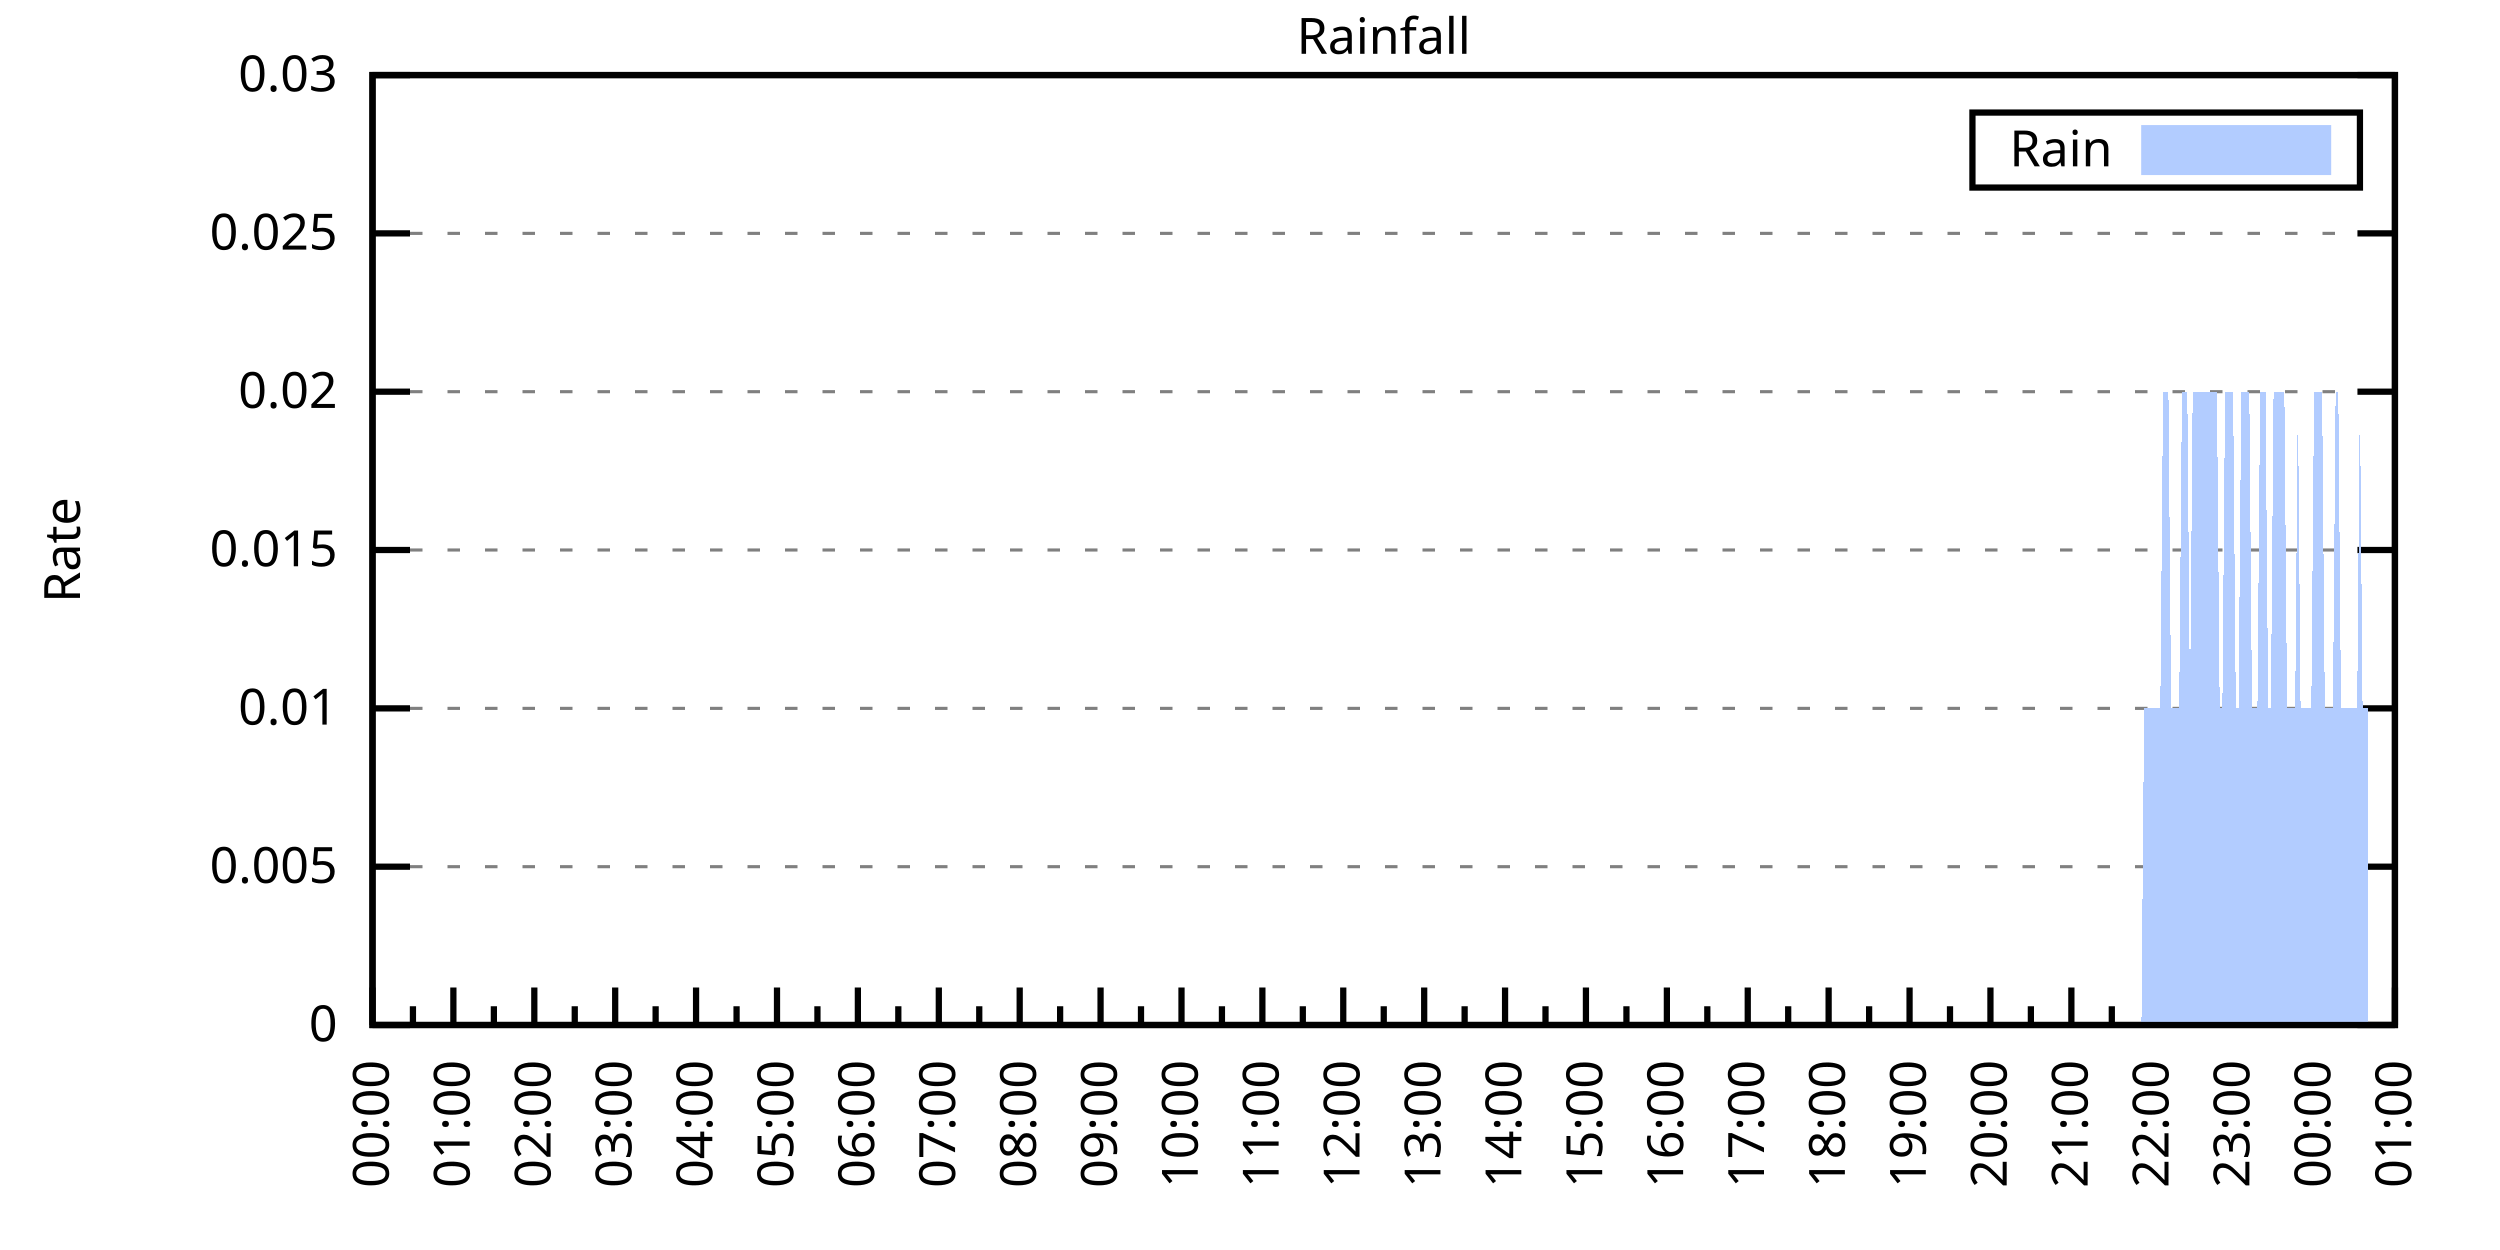
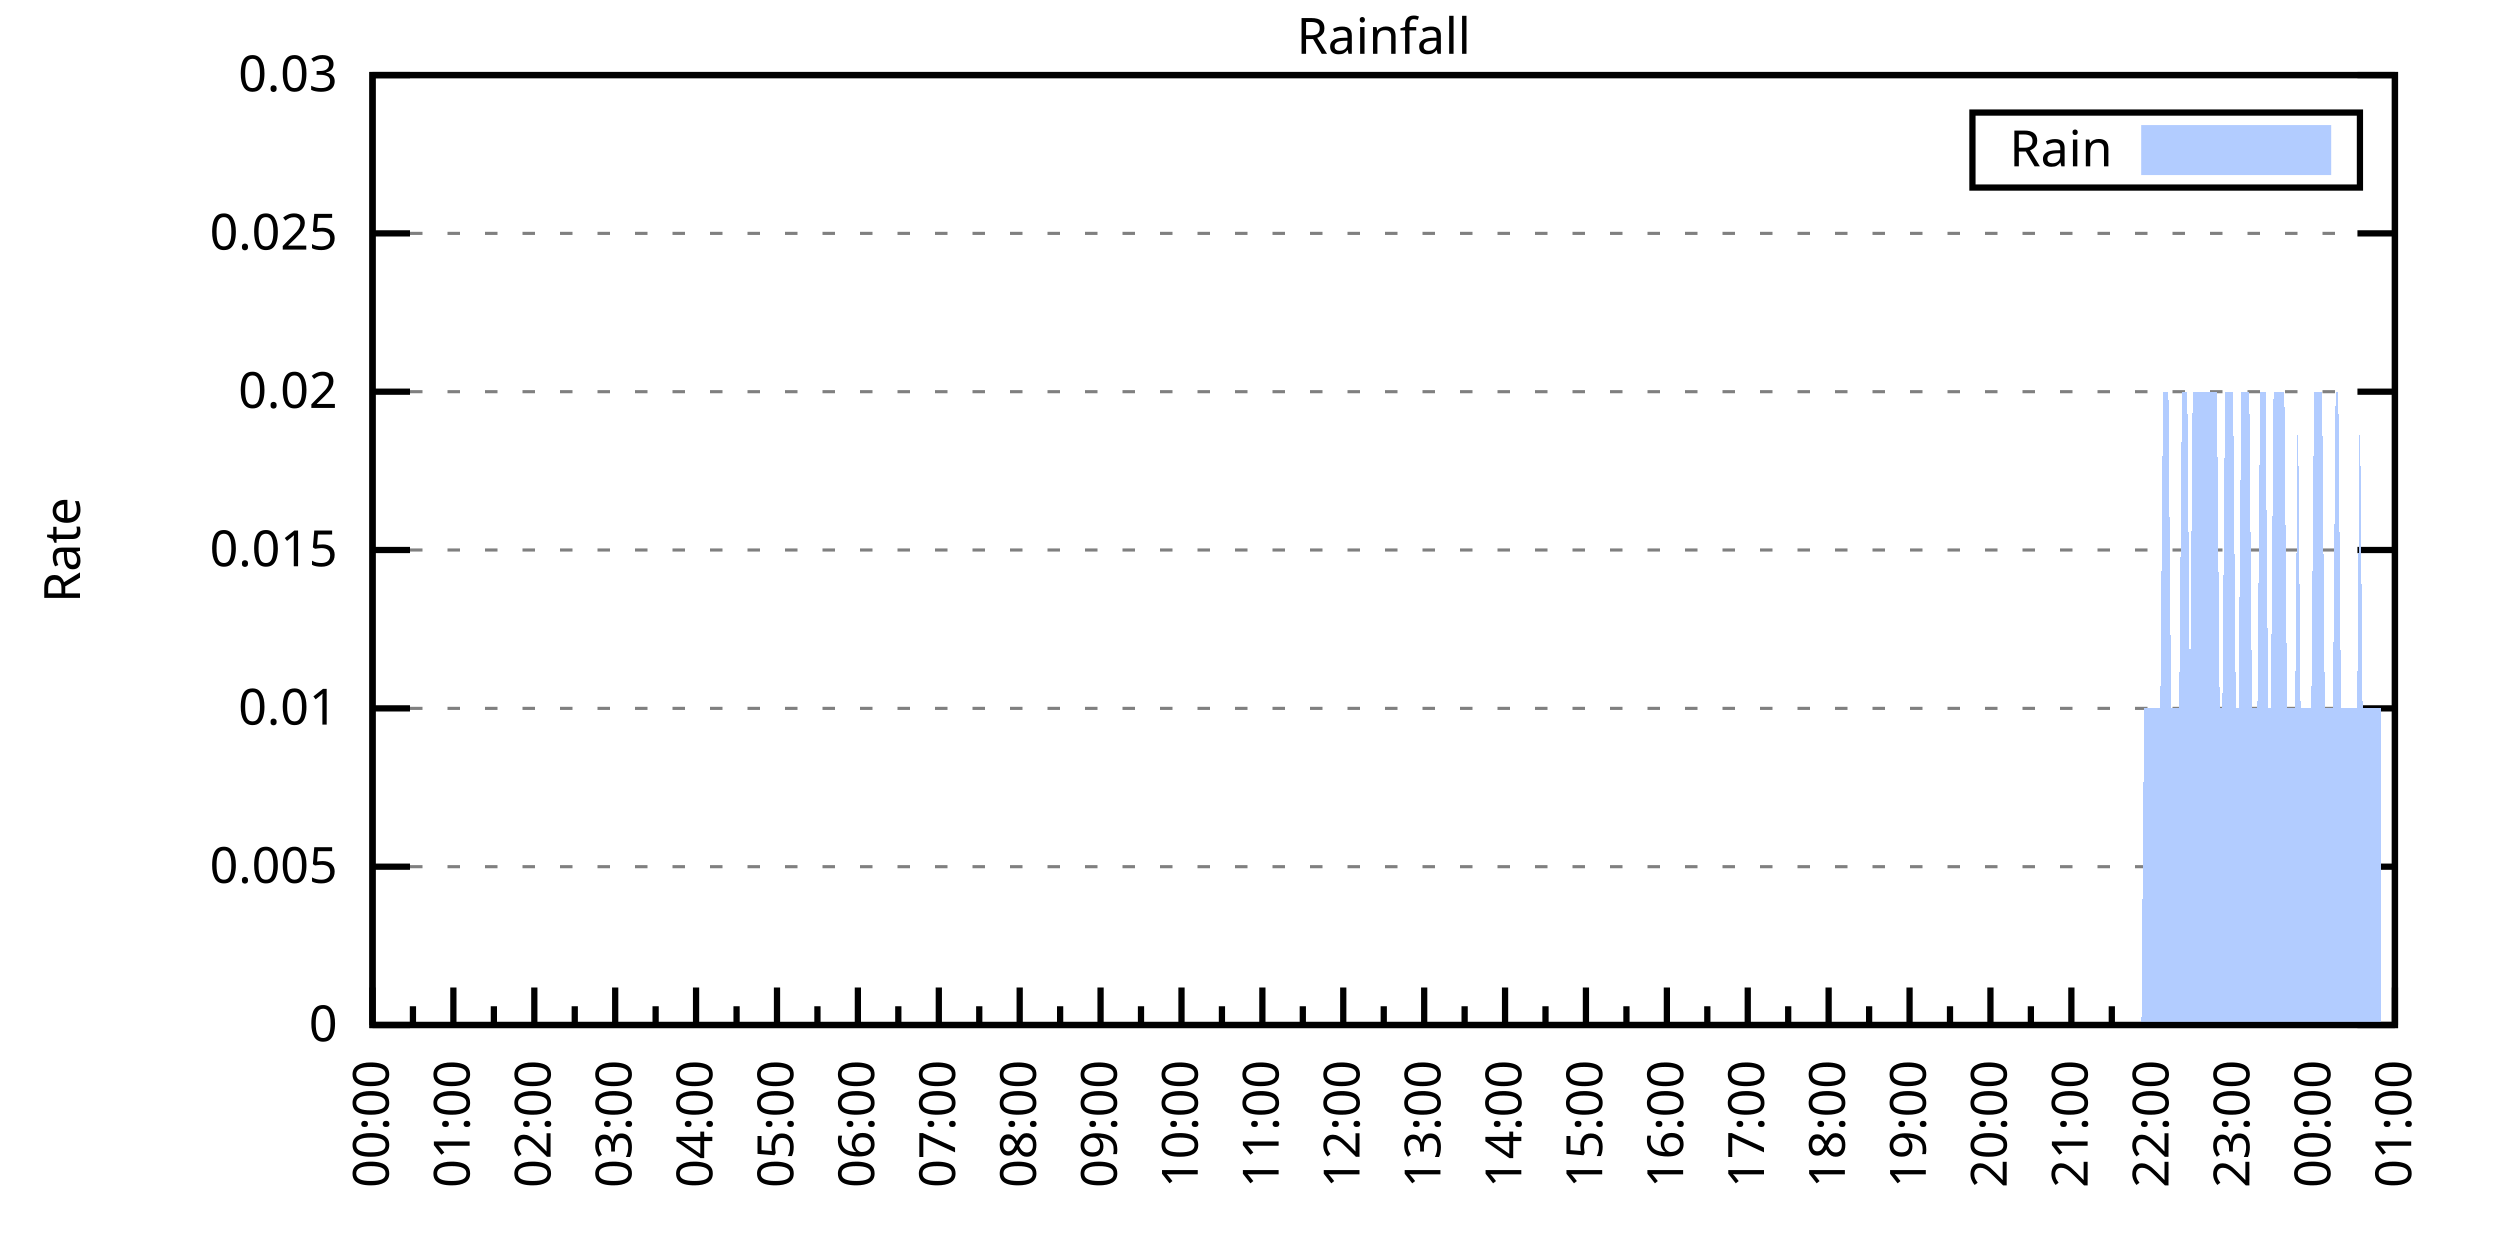
<svg xmlns="http://www.w3.org/2000/svg" xmlns:xlink="http://www.w3.org/1999/xlink" width="400" height="200" viewBox="0 0 400 200">
  <g id="gnuplot_canvas">
    <rect x="0" y="0" width="400" height="200" fill="none" />
    <defs>
      <circle id="gpDot" r="0.5" stroke-width="0.5" stroke="currentColor" />
      <path id="gpPt0" stroke-width="0.333" stroke="currentColor" d="M-1,0 h2 M0,-1 v2" />
      <path id="gpPt1" stroke-width="0.333" stroke="currentColor" d="M-1,-1 L1,1 M1,-1 L-1,1" />
      <path id="gpPt2" stroke-width="0.333" stroke="currentColor" d="M-1,0 L1,0 M0,-1 L0,1 M-1,-1 L1,1 M-1,1 L1,-1" />
      <rect id="gpPt3" stroke-width="0.333" stroke="currentColor" x="-1" y="-1" width="2" height="2" />
      <rect id="gpPt4" stroke-width="0.333" stroke="currentColor" fill="currentColor" x="-1" y="-1" width="2" height="2" />
      <circle id="gpPt5" stroke-width="0.333" stroke="currentColor" cx="0" cy="0" r="1" />
      <use xlink:href="#gpPt5" id="gpPt6" fill="currentColor" stroke="none" />
      <path id="gpPt7" stroke-width="0.333" stroke="currentColor" d="M0,-1.33 L-1.33,0.67 L1.33,0.67 z" />
      <use xlink:href="#gpPt7" id="gpPt8" fill="currentColor" stroke="none" />
      <use xlink:href="#gpPt7" id="gpPt9" stroke="currentColor" transform="rotate(180)" />
      <use xlink:href="#gpPt9" id="gpPt10" fill="currentColor" stroke="none" />
      <use xlink:href="#gpPt3" id="gpPt11" stroke="currentColor" transform="rotate(45)" />
      <use xlink:href="#gpPt11" id="gpPt12" fill="currentColor" stroke="none" />
      <path id="gpPt13" stroke-width="0.333" stroke="currentColor" d="M0,1.330 L1.265,0.411 L0.782,-1.067 L-0.782,-1.076 L-1.265,0.411 z" />
      <use xlink:href="#gpPt13" id="gpPt14" fill="currentColor" stroke="none" />
      <filter id="textbox" filterUnits="objectBoundingBox" x="0" y="0" height="1" width="1">
        <feFlood flood-color="white" flood-opacity="1" result="bgnd" />
        <feComposite in="SourceGraphic" in2="bgnd" operator="atop" />
      </filter>
      <filter id="greybox" filterUnits="objectBoundingBox" x="0" y="0" height="1" width="1">
        <feFlood flood-color="lightgrey" flood-opacity="1" result="grey" />
        <feComposite in="SourceGraphic" in2="grey" operator="atop" />
      </filter>
    </defs>
    <g fill="none" color="white" stroke="currentColor" stroke-width="1.00" stroke-linecap="butt" stroke-linejoin="miter">
</g>
    <g fill="none" color="black" stroke="currentColor" stroke-width="1.00" stroke-linecap="butt" stroke-linejoin="miter">
      <g stroke="none" shape-rendering="crispEdges">
        <polygon fill="rgb(255, 255, 255)" points="59.60,164.00 383.18,164.00 383.18,12.02 59.60,12.02 " />
      </g>
    </g>
    <g fill="none" color="black" stroke="currentColor" stroke-width="1.00" stroke-linecap="butt" stroke-linejoin="miter">
</g>
    <g fill="none" color="black" stroke="black" stroke-width="0.50" stroke-linecap="butt" stroke-linejoin="miter">
</g>
    <g fill="none" color="gray" stroke="currentColor" stroke-width="0.50" stroke-linecap="butt" stroke-linejoin="miter">
      <path stroke="gray" stroke-dasharray="2,4" class="gridline" d="M59.60,164.00 L383.19,164.00  " />
    </g>
    <g fill="none" color="gray" stroke="gray" stroke-width="1.00" stroke-linecap="butt" stroke-linejoin="miter">
</g>
    <g fill="none" color="black" stroke="currentColor" stroke-width="1.00" stroke-linecap="butt" stroke-linejoin="miter">
      <path stroke="black" d="M59.60,164.00 L65.60,164.00 M383.19,164.00 L377.19,164.00  " />
      <g transform="translate(54.00,166.60)" stroke="none" fill="black" font-family="Sans" font-size="8.00" text-anchor="end">
        <text>
          <tspan font-family="Sans"> 0</tspan>
        </text>
      </g>
    </g>
    <g fill="none" color="black" stroke="currentColor" stroke-width="1.00" stroke-linecap="butt" stroke-linejoin="miter">
</g>
    <g fill="none" color="black" stroke="black" stroke-width="0.50" stroke-linecap="butt" stroke-linejoin="miter">
</g>
    <g fill="none" color="gray" stroke="currentColor" stroke-width="0.50" stroke-linecap="butt" stroke-linejoin="miter">
      <path stroke="gray" stroke-dasharray="2,4" class="gridline" d="M59.60,138.67 L383.19,138.67  " />
    </g>
    <g fill="none" color="gray" stroke="gray" stroke-width="1.00" stroke-linecap="butt" stroke-linejoin="miter">
</g>
    <g fill="none" color="black" stroke="currentColor" stroke-width="1.00" stroke-linecap="butt" stroke-linejoin="miter">
      <path stroke="black" d="M59.60,138.67 L65.60,138.67 M383.19,138.67 L377.19,138.67  " />
      <g transform="translate(54.00,141.27)" stroke="none" fill="black" font-family="Sans" font-size="8.00" text-anchor="end">
        <text>
          <tspan font-family="Sans"> 0.005</tspan>
        </text>
      </g>
    </g>
    <g fill="none" color="black" stroke="currentColor" stroke-width="1.00" stroke-linecap="butt" stroke-linejoin="miter">
</g>
    <g fill="none" color="black" stroke="black" stroke-width="0.50" stroke-linecap="butt" stroke-linejoin="miter">
</g>
    <g fill="none" color="gray" stroke="currentColor" stroke-width="0.50" stroke-linecap="butt" stroke-linejoin="miter">
      <path stroke="gray" stroke-dasharray="2,4" class="gridline" d="M59.60,113.34 L383.19,113.34  " />
    </g>
    <g fill="none" color="gray" stroke="gray" stroke-width="1.00" stroke-linecap="butt" stroke-linejoin="miter">
</g>
    <g fill="none" color="black" stroke="currentColor" stroke-width="1.00" stroke-linecap="butt" stroke-linejoin="miter">
      <path stroke="black" d="M59.60,113.34 L65.60,113.34 M383.19,113.34 L377.19,113.34  " />
      <g transform="translate(54.00,115.94)" stroke="none" fill="black" font-family="Sans" font-size="8.00" text-anchor="end">
        <text>
          <tspan font-family="Sans"> 0.01</tspan>
        </text>
      </g>
    </g>
    <g fill="none" color="black" stroke="currentColor" stroke-width="1.00" stroke-linecap="butt" stroke-linejoin="miter">
</g>
    <g fill="none" color="black" stroke="black" stroke-width="0.50" stroke-linecap="butt" stroke-linejoin="miter">
</g>
    <g fill="none" color="gray" stroke="currentColor" stroke-width="0.50" stroke-linecap="butt" stroke-linejoin="miter">
      <path stroke="gray" stroke-dasharray="2,4" class="gridline" d="M59.60,88.00 L383.19,88.00  " />
    </g>
    <g fill="none" color="gray" stroke="gray" stroke-width="1.00" stroke-linecap="butt" stroke-linejoin="miter">
</g>
    <g fill="none" color="black" stroke="currentColor" stroke-width="1.00" stroke-linecap="butt" stroke-linejoin="miter">
      <path stroke="black" d="M59.60,88.00 L65.60,88.00 M383.19,88.00 L377.19,88.00  " />
      <g transform="translate(54.00,90.60)" stroke="none" fill="black" font-family="Sans" font-size="8.00" text-anchor="end">
        <text>
          <tspan font-family="Sans"> 0.015</tspan>
        </text>
      </g>
    </g>
    <g fill="none" color="black" stroke="currentColor" stroke-width="1.00" stroke-linecap="butt" stroke-linejoin="miter">
</g>
    <g fill="none" color="black" stroke="black" stroke-width="0.50" stroke-linecap="butt" stroke-linejoin="miter">
</g>
    <g fill="none" color="gray" stroke="currentColor" stroke-width="0.50" stroke-linecap="butt" stroke-linejoin="miter">
      <path stroke="gray" stroke-dasharray="2,4" class="gridline" d="M59.60,62.67 L383.19,62.67  " />
    </g>
    <g fill="none" color="gray" stroke="gray" stroke-width="1.00" stroke-linecap="butt" stroke-linejoin="miter">
</g>
    <g fill="none" color="black" stroke="currentColor" stroke-width="1.00" stroke-linecap="butt" stroke-linejoin="miter">
      <path stroke="black" d="M59.60,62.67 L65.60,62.67 M383.19,62.67 L377.19,62.67  " />
      <g transform="translate(54.00,65.27)" stroke="none" fill="black" font-family="Sans" font-size="8.00" text-anchor="end">
        <text>
          <tspan font-family="Sans"> 0.02</tspan>
        </text>
      </g>
    </g>
    <g fill="none" color="black" stroke="currentColor" stroke-width="1.00" stroke-linecap="butt" stroke-linejoin="miter">
</g>
    <g fill="none" color="black" stroke="black" stroke-width="0.50" stroke-linecap="butt" stroke-linejoin="miter">
</g>
    <g fill="none" color="gray" stroke="currentColor" stroke-width="0.50" stroke-linecap="butt" stroke-linejoin="miter">
      <path stroke="gray" stroke-dasharray="2,4" class="gridline" d="M59.60,37.34 L383.19,37.34  " />
    </g>
    <g fill="none" color="gray" stroke="gray" stroke-width="1.00" stroke-linecap="butt" stroke-linejoin="miter">
</g>
    <g fill="none" color="black" stroke="currentColor" stroke-width="1.00" stroke-linecap="butt" stroke-linejoin="miter">
      <path stroke="black" d="M59.60,37.34 L65.60,37.34 M383.19,37.34 L377.19,37.34  " />
      <g transform="translate(54.00,39.94)" stroke="none" fill="black" font-family="Sans" font-size="8.00" text-anchor="end">
        <text>
          <tspan font-family="Sans"> 0.025</tspan>
        </text>
      </g>
    </g>
    <g fill="none" color="black" stroke="currentColor" stroke-width="1.00" stroke-linecap="butt" stroke-linejoin="miter">
</g>
    <g fill="none" color="black" stroke="black" stroke-width="0.50" stroke-linecap="butt" stroke-linejoin="miter">
</g>
    <g fill="none" color="gray" stroke="currentColor" stroke-width="0.50" stroke-linecap="butt" stroke-linejoin="miter">
      <path stroke="gray" stroke-dasharray="2,4" class="gridline" d="M59.60,12.01 L383.19,12.01  " />
    </g>
    <g fill="none" color="gray" stroke="gray" stroke-width="1.00" stroke-linecap="butt" stroke-linejoin="miter">
</g>
    <g fill="none" color="black" stroke="currentColor" stroke-width="1.00" stroke-linecap="butt" stroke-linejoin="miter">
      <path stroke="black" d="M59.60,12.01 L65.60,12.01 M383.19,12.01 L377.19,12.01  " />
      <g transform="translate(54.00,14.61)" stroke="none" fill="black" font-family="Sans" font-size="8.00" text-anchor="end">
        <text>
          <tspan font-family="Sans"> 0.03</tspan>
        </text>
      </g>
    </g>
    <g fill="none" color="black" stroke="currentColor" stroke-width="1.00" stroke-linecap="butt" stroke-linejoin="miter">
      <path stroke="black" d="M59.60,164.00 L59.60,158.00  " />
      <g transform="translate(62.20,169.60) rotate(270)" stroke="none" fill="black" font-family="Sans" font-size="8.00" text-anchor="end">
        <text>
          <tspan font-family="Sans">00:00</tspan>
        </text>
      </g>
    </g>
    <g fill="none" color="black" stroke="currentColor" stroke-width="1.00" stroke-linecap="butt" stroke-linejoin="miter">
      <path stroke="black" d="M66.07,164.00 L66.07,161.00 M72.54,164.00 L72.54,158.00  " />
      <g transform="translate(75.14,169.60) rotate(270)" stroke="none" fill="black" font-family="Sans" font-size="8.00" text-anchor="end">
        <text>
          <tspan font-family="Sans">01:00</tspan>
        </text>
      </g>
    </g>
    <g fill="none" color="black" stroke="currentColor" stroke-width="1.00" stroke-linecap="butt" stroke-linejoin="miter">
      <path stroke="black" d="M79.02,164.00 L79.02,161.00 M85.49,164.00 L85.49,158.00  " />
      <g transform="translate(88.09,169.60) rotate(270)" stroke="none" fill="black" font-family="Sans" font-size="8.00" text-anchor="end">
        <text>
          <tspan font-family="Sans">02:00</tspan>
        </text>
      </g>
    </g>
    <g fill="none" color="black" stroke="currentColor" stroke-width="1.00" stroke-linecap="butt" stroke-linejoin="miter">
      <path stroke="black" d="M91.96,164.00 L91.96,161.00 M98.43,164.00 L98.43,158.00  " />
      <g transform="translate(101.03,169.60) rotate(270)" stroke="none" fill="black" font-family="Sans" font-size="8.00" text-anchor="end">
        <text>
          <tspan font-family="Sans">03:00</tspan>
        </text>
      </g>
    </g>
    <g fill="none" color="black" stroke="currentColor" stroke-width="1.00" stroke-linecap="butt" stroke-linejoin="miter">
      <path stroke="black" d="M104.90,164.00 L104.90,161.00 M111.37,164.00 L111.37,158.00  " />
      <g transform="translate(113.97,169.60) rotate(270)" stroke="none" fill="black" font-family="Sans" font-size="8.00" text-anchor="end">
        <text>
          <tspan font-family="Sans">04:00</tspan>
        </text>
      </g>
    </g>
    <g fill="none" color="black" stroke="currentColor" stroke-width="1.00" stroke-linecap="butt" stroke-linejoin="miter">
      <path stroke="black" d="M117.85,164.00 L117.85,161.00 M124.32,164.00 L124.32,158.00  " />
      <g transform="translate(126.92,169.60) rotate(270)" stroke="none" fill="black" font-family="Sans" font-size="8.00" text-anchor="end">
        <text>
          <tspan font-family="Sans">05:00</tspan>
        </text>
      </g>
    </g>
    <g fill="none" color="black" stroke="currentColor" stroke-width="1.00" stroke-linecap="butt" stroke-linejoin="miter">
      <path stroke="black" d="M130.79,164.00 L130.79,161.00 M137.26,164.00 L137.26,158.00  " />
      <g transform="translate(139.86,169.60) rotate(270)" stroke="none" fill="black" font-family="Sans" font-size="8.00" text-anchor="end">
        <text>
          <tspan font-family="Sans">06:00</tspan>
        </text>
      </g>
    </g>
    <g fill="none" color="black" stroke="currentColor" stroke-width="1.00" stroke-linecap="butt" stroke-linejoin="miter">
      <path stroke="black" d="M143.73,164.00 L143.73,161.00 M150.21,164.00 L150.21,158.00  " />
      <g transform="translate(152.81,169.60) rotate(270)" stroke="none" fill="black" font-family="Sans" font-size="8.00" text-anchor="end">
        <text>
          <tspan font-family="Sans">07:00</tspan>
        </text>
      </g>
    </g>
    <g fill="none" color="black" stroke="currentColor" stroke-width="1.00" stroke-linecap="butt" stroke-linejoin="miter">
      <path stroke="black" d="M156.68,164.00 L156.68,161.00 M163.15,164.00 L163.15,158.00  " />
      <g transform="translate(165.75,169.60) rotate(270)" stroke="none" fill="black" font-family="Sans" font-size="8.00" text-anchor="end">
        <text>
          <tspan font-family="Sans">08:00</tspan>
        </text>
      </g>
    </g>
    <g fill="none" color="black" stroke="currentColor" stroke-width="1.00" stroke-linecap="butt" stroke-linejoin="miter">
      <path stroke="black" d="M169.62,164.00 L169.62,161.00 M176.09,164.00 L176.09,158.00  " />
      <g transform="translate(178.69,169.60) rotate(270)" stroke="none" fill="black" font-family="Sans" font-size="8.00" text-anchor="end">
        <text>
          <tspan font-family="Sans">09:00</tspan>
        </text>
      </g>
    </g>
    <g fill="none" color="black" stroke="currentColor" stroke-width="1.00" stroke-linecap="butt" stroke-linejoin="miter">
      <path stroke="black" d="M182.56,164.00 L182.56,161.00 M189.04,164.00 L189.04,158.00  " />
      <g transform="translate(191.64,169.60) rotate(270)" stroke="none" fill="black" font-family="Sans" font-size="8.00" text-anchor="end">
        <text>
          <tspan font-family="Sans">10:00</tspan>
        </text>
      </g>
    </g>
    <g fill="none" color="black" stroke="currentColor" stroke-width="1.00" stroke-linecap="butt" stroke-linejoin="miter">
      <path stroke="black" d="M195.51,164.00 L195.51,161.00 M201.98,164.00 L201.98,158.00  " />
      <g transform="translate(204.58,169.60) rotate(270)" stroke="none" fill="black" font-family="Sans" font-size="8.00" text-anchor="end">
        <text>
          <tspan font-family="Sans">11:00</tspan>
        </text>
      </g>
    </g>
    <g fill="none" color="black" stroke="currentColor" stroke-width="1.00" stroke-linecap="butt" stroke-linejoin="miter">
      <path stroke="black" d="M208.45,164.00 L208.45,161.00 M214.92,164.00 L214.92,158.00  " />
      <g transform="translate(217.52,169.60) rotate(270)" stroke="none" fill="black" font-family="Sans" font-size="8.00" text-anchor="end">
        <text>
          <tspan font-family="Sans">12:00</tspan>
        </text>
      </g>
    </g>
    <g fill="none" color="black" stroke="currentColor" stroke-width="1.00" stroke-linecap="butt" stroke-linejoin="miter">
      <path stroke="black" d="M221.40,164.00 L221.40,161.00 M227.87,164.00 L227.87,158.00  " />
      <g transform="translate(230.47,169.60) rotate(270)" stroke="none" fill="black" font-family="Sans" font-size="8.00" text-anchor="end">
        <text>
          <tspan font-family="Sans">13:00</tspan>
        </text>
      </g>
    </g>
    <g fill="none" color="black" stroke="currentColor" stroke-width="1.00" stroke-linecap="butt" stroke-linejoin="miter">
      <path stroke="black" d="M234.34,164.00 L234.34,161.00 M240.81,164.00 L240.81,158.00  " />
      <g transform="translate(243.41,169.60) rotate(270)" stroke="none" fill="black" font-family="Sans" font-size="8.00" text-anchor="end">
        <text>
          <tspan font-family="Sans">14:00</tspan>
        </text>
      </g>
    </g>
    <g fill="none" color="black" stroke="currentColor" stroke-width="1.00" stroke-linecap="butt" stroke-linejoin="miter">
      <path stroke="black" d="M247.28,164.00 L247.28,161.00 M253.75,164.00 L253.75,158.00  " />
      <g transform="translate(256.35,169.60) rotate(270)" stroke="none" fill="black" font-family="Sans" font-size="8.00" text-anchor="end">
        <text>
          <tspan font-family="Sans">15:00</tspan>
        </text>
      </g>
    </g>
    <g fill="none" color="black" stroke="currentColor" stroke-width="1.00" stroke-linecap="butt" stroke-linejoin="miter">
      <path stroke="black" d="M260.23,164.00 L260.23,161.00 M266.70,164.00 L266.70,158.00  " />
      <g transform="translate(269.30,169.60) rotate(270)" stroke="none" fill="black" font-family="Sans" font-size="8.00" text-anchor="end">
        <text>
          <tspan font-family="Sans">16:00</tspan>
        </text>
      </g>
    </g>
    <g fill="none" color="black" stroke="currentColor" stroke-width="1.00" stroke-linecap="butt" stroke-linejoin="miter">
      <path stroke="black" d="M273.17,164.00 L273.17,161.00 M279.64,164.00 L279.64,158.00  " />
      <g transform="translate(282.24,169.60) rotate(270)" stroke="none" fill="black" font-family="Sans" font-size="8.00" text-anchor="end">
        <text>
          <tspan font-family="Sans">17:00</tspan>
        </text>
      </g>
    </g>
    <g fill="none" color="black" stroke="currentColor" stroke-width="1.00" stroke-linecap="butt" stroke-linejoin="miter">
      <path stroke="black" d="M286.11,164.00 L286.11,161.00 M292.58,164.00 L292.58,158.00  " />
      <g transform="translate(295.18,169.60) rotate(270)" stroke="none" fill="black" font-family="Sans" font-size="8.00" text-anchor="end">
        <text>
          <tspan font-family="Sans">18:00</tspan>
        </text>
      </g>
    </g>
    <g fill="none" color="black" stroke="currentColor" stroke-width="1.00" stroke-linecap="butt" stroke-linejoin="miter">
      <path stroke="black" d="M299.06,164.00 L299.06,161.00 M305.53,164.00 L305.53,158.00  " />
      <g transform="translate(308.13,169.60) rotate(270)" stroke="none" fill="black" font-family="Sans" font-size="8.00" text-anchor="end">
        <text>
          <tspan font-family="Sans">19:00</tspan>
        </text>
      </g>
    </g>
    <g fill="none" color="black" stroke="currentColor" stroke-width="1.00" stroke-linecap="butt" stroke-linejoin="miter">
      <path stroke="black" d="M312.00,164.00 L312.00,161.00 M318.47,164.00 L318.47,158.00  " />
      <g transform="translate(321.07,169.60) rotate(270)" stroke="none" fill="black" font-family="Sans" font-size="8.00" text-anchor="end">
        <text>
          <tspan font-family="Sans">20:00</tspan>
        </text>
      </g>
    </g>
    <g fill="none" color="black" stroke="currentColor" stroke-width="1.00" stroke-linecap="butt" stroke-linejoin="miter">
      <path stroke="black" d="M324.94,164.00 L324.94,161.00 M331.42,164.00 L331.42,158.00  " />
      <g transform="translate(334.02,169.60) rotate(270)" stroke="none" fill="black" font-family="Sans" font-size="8.00" text-anchor="end">
        <text>
          <tspan font-family="Sans">21:00</tspan>
        </text>
      </g>
    </g>
    <g fill="none" color="black" stroke="currentColor" stroke-width="1.00" stroke-linecap="butt" stroke-linejoin="miter">
      <path stroke="black" d="M337.89,164.00 L337.89,161.00 M344.36,164.00 L344.36,158.00  " />
      <g transform="translate(346.96,169.60) rotate(270)" stroke="none" fill="black" font-family="Sans" font-size="8.00" text-anchor="end">
        <text>
          <tspan font-family="Sans">22:00</tspan>
        </text>
      </g>
    </g>
    <g fill="none" color="black" stroke="currentColor" stroke-width="1.00" stroke-linecap="butt" stroke-linejoin="miter">
      <path stroke="black" d="M350.83,164.00 L350.83,161.00 M357.30,164.00 L357.30,158.00  " />
      <g transform="translate(359.90,169.60) rotate(270)" stroke="none" fill="black" font-family="Sans" font-size="8.00" text-anchor="end">
        <text>
          <tspan font-family="Sans">23:00</tspan>
        </text>
      </g>
    </g>
    <g fill="none" color="black" stroke="currentColor" stroke-width="1.00" stroke-linecap="butt" stroke-linejoin="miter">
      <path stroke="black" d="M363.77,164.00 L363.77,161.00 M370.25,164.00 L370.25,158.00  " />
      <g transform="translate(372.85,169.60) rotate(270)" stroke="none" fill="black" font-family="Sans" font-size="8.00" text-anchor="end">
        <text>
          <tspan font-family="Sans">00:00</tspan>
        </text>
      </g>
    </g>
    <g fill="none" color="black" stroke="currentColor" stroke-width="1.00" stroke-linecap="butt" stroke-linejoin="miter">
      <path stroke="black" d="M376.72,164.00 L376.72,161.00 M383.19,164.00 L383.19,158.00  " />
      <g transform="translate(385.79,169.60) rotate(270)" stroke="none" fill="black" font-family="Sans" font-size="8.00" text-anchor="end">
        <text>
          <tspan font-family="Sans">01:00</tspan>
        </text>
      </g>
    </g>
    <g fill="none" color="black" stroke="currentColor" stroke-width="1.00" stroke-linecap="butt" stroke-linejoin="miter">
</g>
    <g fill="none" color="black" stroke="currentColor" stroke-width="1.00" stroke-linecap="butt" stroke-linejoin="miter">
      <path stroke="black" d="M59.60,12.01 L59.60,164.00 L383.19,164.00 L383.19,12.01 L59.60,12.01 Z  " />
    </g>
    <g fill="none" color="black" stroke="currentColor" stroke-width="1.00" stroke-linecap="butt" stroke-linejoin="miter">
      <g transform="translate(12.80,88.01) rotate(270)" stroke="none" fill="black" font-family="Sans" font-size="8.00" text-anchor="middle">
        <text>
          <tspan font-family="Sans">Rate</tspan>
        </text>
      </g>
    </g>
    <g fill="none" color="black" stroke="currentColor" stroke-width="1.00" stroke-linecap="butt" stroke-linejoin="miter">
</g>
    <g fill="none" color="black" stroke="currentColor" stroke-width="1.00" stroke-linecap="butt" stroke-linejoin="miter">
      <path stroke="black" d="M315.59,30.01 L315.59,18.01 L377.59,18.01 L377.59,30.01 L315.59,30.01 Z  " />
    </g>
    <g id="Rainfall_plot_1">
      <g fill="none" color="white" stroke="black" stroke-width="2.00" stroke-linecap="butt" stroke-linejoin="miter">
</g>
      <g fill="none" color="black" stroke="currentColor" stroke-width="2.00" stroke-linecap="butt" stroke-linejoin="miter">
        <g transform="translate(337.99,26.61)" stroke="none" fill="black" font-family="Sans" font-size="8.00" text-anchor="end">
          <text>
            <tspan font-family="Sans">Rain</tspan>
          </text>
        </g>
      </g>
      <g fill="none" color="black" stroke="currentColor" stroke-width="2.00" stroke-linecap="butt" stroke-linejoin="miter">
        <g stroke="none" shape-rendering="crispEdges">
          <polygon fill="rgb(178, 204, 255)" points="343.59,27.01 371.99,27.01 371.99,21.01 343.59,21.01 " />
        </g>
        <path stroke="rgb(178, 204, 255)" d="M343.59,27.01 L371.99,27.01 L371.99,21.01 L343.59,21.01 L343.59,27.01 Z  " />
      </g>
      <g fill="none" color="black" stroke="currentColor" stroke-width="2.00" stroke-linecap="butt" stroke-linejoin="miter">
        <g stroke="none" shape-rendering="crispEdges">
-           <polygon fill="rgb(178, 204, 255)" points="68.66,164.00 69.09,164.00 69.52,164.00 69.95,164.00 70.39,164.00 70.82,164.00 71.25,164.00 71.68,164.00 72.11,164.00 72.54,164.00 72.98,164.00 73.41,164.00 73.84,164.00 74.27,164.00 74.70,164.00 75.13,164.00 75.56,164.00 76.00,164.00 76.43,164.00 76.86,164.00 77.29,164.00 77.72,164.00 78.15,164.00 78.58,164.00 79.02,164.00 79.45,164.00 79.88,164.00 80.31,164.00 80.74,164.00 81.17,164.00 81.60,164.00 82.04,164.00 82.47,164.00 82.90,164.00 83.33,164.00 83.76,164.00 84.19,164.00 84.62,164.00 85.06,164.00 85.49,164.00 85.92,164.00 86.35,164.00 86.78,164.00 87.21,164.00 87.64,164.00 88.08,164.00 88.51,164.00 88.94,164.00 89.37,164.00 89.80,164.00 90.23,164.00 90.66,164.00 91.10,164.00 91.53,164.00 91.96,164.00 92.39,164.00 92.82,164.00 93.25,164.00 93.68,164.00 94.12,164.00 94.55,164.00 94.98,164.00 95.41,164.00 95.84,164.00 96.27,164.00 96.70,164.00 97.14,164.00 97.57,164.00 98.00,164.00 98.43,164.00 98.86,164.00 99.29,164.00 99.73,164.00 100.16,164.00 100.59,164.00 101.02,164.00 101.45,164.00 101.88,164.00 102.31,164.00 102.75,164.00 103.18,164.00 103.61,164.00 104.04,164.00 104.47,164.00 104.90,164.00 105.33,164.00 105.77,164.00 106.20,164.00 106.63,164.00 107.06,164.00 107.49,164.00 107.92,164.00 108.35,164.00 108.79,164.00 109.22,164.00 109.65,164.00 110.08,164.00 110.51,164.00 110.94,164.00 111.37,164.00 111.81,164.00 112.24,164.00 112.67,164.00 113.10,164.00 113.53,164.00 113.96,164.00 114.39,164.00 114.83,164.00 115.26,164.00 115.69,164.00 116.12,164.00 116.55,164.00 116.98,164.00 117.41,164.00 117.85,164.00 118.28,164.00 118.71,164.00 119.14,164.00 119.57,164.00 120.00,164.00 120.43,164.00 120.87,164.00 121.30,164.00 121.73,164.00 122.16,164.00 122.59,164.00 123.02,164.00 123.46,164.00 123.89,164.00 124.32,164.00 124.75,164.00 125.18,164.00 125.61,164.00 126.04,164.00 126.48,164.00 126.91,164.00 127.34,164.00 127.77,164.00 128.20,164.00 128.63,164.00 129.06,164.00 129.50,164.00 129.93,164.00 130.36,164.00 130.79,164.00 131.22,164.00 131.65,164.00 132.08,164.00 132.52,164.00 132.95,164.00 133.38,164.00 133.81,164.00 134.24,164.00 134.67,164.00 135.10,164.00 135.54,164.00 135.97,164.00 136.40,164.00 136.83,164.00 137.26,164.00 137.69,164.00 138.12,164.00 138.56,164.00 138.99,164.00 139.42,164.00 139.85,164.00 140.28,164.00 140.71,164.00 141.14,164.00 141.58,164.00 142.01,164.00 142.44,164.00 142.87,164.00 143.30,164.00 143.73,164.00 144.16,164.00 144.60,164.00 145.03,164.00 145.46,164.00 145.89,164.00 146.32,164.00 146.75,164.00 147.19,164.00 147.62,164.00 148.05,164.00 148.48,164.00 148.91,164.00 149.34,164.00 149.77,164.00 150.21,164.00 150.64,164.00 151.07,164.00 151.50,164.00 151.93,164.00 152.36,164.00 152.79,164.00 153.23,164.00 153.66,164.00 154.09,164.00 154.52,164.00 154.95,164.00 155.38,164.00 155.81,164.00 156.25,164.00 156.68,164.00 157.11,164.00 157.54,164.00 157.97,164.00 158.40,164.00 158.83,164.00 159.27,164.00 159.70,164.00 160.13,164.00 160.56,164.00 160.99,164.00 161.42,164.00 161.85,164.00 162.29,164.00 162.72,164.00 163.15,164.00 163.58,164.00 164.01,164.00 164.44,164.00 164.87,164.00 165.31,164.00 165.74,164.00 166.17,164.00 166.60,164.00 167.03,164.00 167.46,164.00 167.89,164.00 168.33,164.00 168.76,164.00 169.19,164.00 169.62,164.00 170.05,164.00 170.48,164.00 170.91,164.00 171.35,164.00 171.78,164.00 172.21,164.00 172.64,164.00 173.07,164.00 173.50,164.00 173.94,164.00 174.37,164.00 174.80,164.00 175.23,164.00 175.66,164.00 176.09,164.00 176.52,164.00 176.96,164.00 177.39,164.00 177.82,164.00 178.25,164.00 178.68,164.00 179.11,164.00 179.54,164.00 179.98,164.00 180.41,164.00 180.84,164.00 181.27,164.00 181.70,164.00 182.13,164.00 182.56,164.00 183.00,164.00 183.43,164.00 183.86,164.00 184.29,164.00 184.72,164.00 185.15,164.00 185.58,164.00 186.02,164.00 186.45,164.00 186.88,164.00 187.31,164.00 187.74,164.00 188.17,164.00 188.60,164.00 189.04,164.00 189.47,164.00 189.90,164.00 190.33,164.00 190.76,164.00 191.19,164.00 191.62,164.00 192.06,164.00 192.49,164.00 192.92,164.00 193.35,164.00 193.78,164.00 194.21,164.00 194.64,164.00 195.08,164.00 195.51,164.00 195.94,164.00 196.37,164.00 196.80,164.00 197.23,164.00 197.67,164.00 198.10,164.00 198.53,164.00 198.96,164.00 199.39,164.00 199.82,164.00 200.25,164.00 200.69,164.00 201.12,164.00 201.55,164.00 201.98,164.00 202.41,164.00 202.84,164.00 203.27,164.00 203.71,164.00 204.14,164.00 204.57,164.00 205.00,164.00 205.43,164.00 205.86,164.00 206.29,164.00 206.73,164.00 207.16,164.00 207.59,164.00 208.02,164.00 208.45,164.00 208.88,164.00 209.31,164.00 209.75,164.00 210.18,164.00 210.61,164.00 211.04,164.00 211.47,164.00 211.90,164.00 212.33,164.00 212.77,164.00 213.20,164.00 213.63,164.00 214.06,164.00 214.49,164.00 214.92,164.00 215.35,164.00 215.79,164.00 216.22,164.00 216.65,164.00 217.08,164.00 217.51,164.00 217.94,164.00 218.37,164.00 218.81,164.00 219.24,164.00 219.67,164.00 220.10,164.00 220.53,164.00 220.96,164.00 221.40,164.00 221.83,164.00 222.26,164.00 222.69,164.00 223.12,164.00 223.55,164.00 223.98,164.00 224.42,164.00 224.85,164.00 225.28,164.00 225.71,164.00 226.14,164.00 226.57,164.00 227.00,164.00 227.44,164.00 227.87,164.00 228.30,164.00 228.73,164.00 229.16,164.00 229.59,164.00 230.02,164.00 230.46,164.00 230.89,164.00 231.32,164.00 231.75,164.00 232.18,164.00 232.61,164.00 233.04,164.00 233.48,164.00 233.91,164.00 234.34,164.00 234.77,164.00 235.20,164.00 235.63,164.00 236.06,164.00 236.50,164.00 236.93,164.00 237.36,164.00 237.79,164.00 238.22,164.00 238.65,164.00 239.08,164.00 239.52,164.00 239.95,164.00 240.38,164.00 240.81,164.00 241.24,164.00 241.67,164.00 242.10,164.00 242.54,164.00 242.97,164.00 243.40,164.00 243.83,164.00 244.26,164.00 244.69,164.00 245.12,164.00 245.56,164.00 245.99,164.00 246.42,164.00 246.85,164.00 247.28,164.00 247.71,164.00 248.15,164.00 248.58,164.00 249.01,164.00 249.44,164.00 249.87,164.00 250.30,164.00 250.73,164.00 251.17,164.00 251.60,164.00 252.03,164.00 252.46,164.00 252.89,164.00 253.32,164.00 253.75,164.00 254.19,164.00 254.62,164.00 255.05,164.00 255.48,164.00 255.91,164.00 256.34,164.00 256.77,164.00 257.21,164.00 257.64,164.00 258.07,164.00 258.50,164.00 258.93,164.00 259.36,164.00 259.79,164.00 260.23,164.00 260.66,164.00 261.09,164.00 261.52,164.00 261.95,164.00 262.38,164.00 262.81,164.00 263.25,164.00 263.68,164.00 264.11,164.00 264.54,164.00 264.97,164.00 265.40,164.00 265.83,164.00 266.27,164.00 266.70,164.00 267.13,164.00 267.56,164.00 267.99,164.00 268.42,164.00 268.85,164.00 269.29,164.00 269.72,164.00 270.15,164.00 270.58,164.00 271.01,164.00 271.44,164.00 271.88,164.00 272.31,164.00 272.74,164.00 273.17,164.00 273.60,164.00 274.03,164.00 274.46,164.00 274.90,164.00 275.33,164.00 275.76,164.00 276.19,164.00 276.62,164.00 277.05,164.00 277.48,164.00 277.92,164.00 278.35,164.00 278.78,164.00 279.21,164.00 279.64,164.00 280.07,164.00 280.50,164.00 280.94,164.00 281.37,164.00 281.80,164.00 282.23,164.00 282.66,164.00 283.09,164.00 283.52,164.00 283.96,164.00 284.39,164.00 284.82,164.00 285.25,164.00 285.68,164.00 286.11,164.00 286.54,164.00 286.98,164.00 287.41,164.00 287.84,164.00 288.27,164.00 288.70,164.00 289.13,164.00 289.56,164.00 290.00,164.00 290.43,164.00 290.86,164.00 291.29,164.00 291.72,164.00 292.15,164.00 292.58,164.00 293.02,164.00 293.45,164.00 293.88,164.00 294.31,164.00 294.74,164.00 295.17,164.00 295.60,164.00 296.04,164.00 296.47,164.00 296.90,164.00 297.33,164.00 297.76,164.00 298.19,164.00 298.63,164.00 299.06,164.00 299.49,164.00 299.92,164.00 300.35,164.00 300.78,164.00 301.21,164.00 301.65,164.00 302.08,164.00 302.51,164.00 302.94,164.00 303.37,164.00 303.80,164.00 304.23,164.00 304.67,164.00 305.10,164.00 305.53,164.00 305.96,164.00 306.39,164.00 306.82,164.00 307.25,164.00 307.69,164.00 308.12,164.00 308.55,164.00 308.98,164.00 309.41,164.00 309.84,164.00 310.27,164.00 310.71,164.00 311.14,164.00 311.57,164.00 312.00,164.00 312.43,164.00 312.86,164.00 313.29,164.00 313.73,164.00 314.16,164.00 314.59,164.00 315.02,164.00 315.45,164.00 315.88,164.00 316.31,164.00 316.75,164.00 317.18,164.00 317.61,164.00 318.04,164.00 318.47,164.00 318.90,164.00 319.33,164.00 319.77,164.00 320.20,164.00 320.63,164.00 321.06,164.00 321.49,164.00 321.92,164.00 322.36,164.00 322.79,164.00 323.22,164.00 323.65,164.00 324.08,164.00 324.51,164.00 324.94,164.00 325.38,164.00 325.81,164.00 326.24,164.00 326.67,164.00 327.10,164.00 327.53,164.00 327.96,164.00 328.40,164.00 328.83,164.00 329.26,164.00 329.69,164.00 330.12,164.00 330.55,164.00 330.98,164.00 331.42,164.00 331.85,164.00 332.28,164.00 332.71,164.00 333.14,164.00 333.57,164.00 334.00,164.00 334.44,164.00 334.87,164.00 335.30,164.00 335.73,164.00 336.16,164.00 336.59,164.00 337.02,164.00 337.46,164.00 337.89,164.00 338.32,164.00 338.75,164.00 339.18,164.00 339.61,164.00 340.04,164.00 340.48,164.00 340.91,164.00 341.34,164.00 341.77,164.00 342.20,164.00 342.63,164.00 343.06,113.34 343.50,113.34 343.93,113.34 344.36,113.34 344.79,113.34 345.22,113.34 345.65,113.34 346.09,62.67 346.52,62.67 346.95,62.67 347.38,113.34 347.81,113.34 348.24,113.34 348.67,113.34 349.11,62.67 349.54,62.67 349.97,62.67 350.40,113.34 350.83,62.67 351.26,62.67 351.69,62.67 352.13,62.67 352.56,62.67 352.99,62.67 353.42,62.67 353.85,62.67 354.28,62.67 354.71,62.67 355.15,113.34 355.58,113.34 356.01,62.67 356.44,62.67 356.87,62.67 357.30,62.67 357.73,113.34 358.17,113.34 358.60,62.67 359.03,62.67 359.46,62.67 359.89,62.67 360.32,113.34 360.75,113.34 361.19,113.34 361.62,62.67 362.05,62.67 362.48,62.67 362.91,113.34 363.34,113.34 363.77,62.67 364.21,62.67 364.64,62.67 365.07,62.67 365.50,62.67 365.93,113.34 366.36,113.34 366.79,113.34 367.23,113.34 367.66,62.67 368.09,113.34 368.52,113.34 368.95,113.34 369.38,113.34 369.81,113.34 370.25,62.67 370.68,62.67 371.11,62.67 371.54,62.67 371.97,113.34 372.40,113.34 372.84,113.34 373.27,113.34 373.70,62.67 374.13,62.67 374.56,113.34 374.99,113.34 375.42,113.34 375.86,113.34 376.29,113.34 376.72,113.34 377.15,113.34 377.58,62.67 378.01,113.34 378.44,113.34 378.88,113.34 378.88,164.00 68.66,164.00 " />
+           <polygon fill="rgb(178, 204, 255)" points="70.82,164.00 71.25,164.00 71.68,164.00 72.11,164.00 72.54,164.00 72.98,164.00 73.41,164.00 73.84,164.00 74.27,164.00 74.70,164.00 75.13,164.00 75.56,164.00 76.00,164.00 76.43,164.00 76.86,164.00 77.29,164.00 77.72,164.00 78.15,164.00 78.58,164.00 79.02,164.00 79.45,164.00 79.88,164.00 80.31,164.00 80.74,164.00 81.17,164.00 81.60,164.00 82.04,164.00 82.47,164.00 82.90,164.00 83.33,164.00 83.76,164.00 84.19,164.00 84.62,164.00 85.06,164.00 85.49,164.00 85.92,164.00 86.35,164.00 86.78,164.00 87.21,164.00 87.64,164.00 88.08,164.00 88.51,164.00 88.94,164.00 89.37,164.00 89.80,164.00 90.23,164.00 90.66,164.00 91.10,164.00 91.53,164.00 91.96,164.00 92.39,164.00 92.82,164.00 93.25,164.00 93.68,164.00 94.12,164.00 94.55,164.00 94.98,164.00 95.41,164.00 95.84,164.00 96.27,164.00 96.70,164.00 97.14,164.00 97.57,164.00 98.00,164.00 98.43,164.00 98.86,164.00 99.29,164.00 99.73,164.00 100.16,164.00 100.59,164.00 101.02,164.00 101.45,164.00 101.88,164.00 102.31,164.00 102.75,164.00 103.18,164.00 103.61,164.00 104.04,164.00 104.47,164.00 104.90,164.00 105.33,164.00 105.77,164.00 106.20,164.00 106.63,164.00 107.06,164.00 107.49,164.00 107.92,164.00 108.35,164.00 108.79,164.00 109.22,164.00 109.65,164.00 110.08,164.00 110.51,164.00 110.94,164.00 111.37,164.00 111.81,164.00 112.24,164.00 112.67,164.00 113.10,164.00 113.53,164.00 113.96,164.00 114.39,164.00 114.83,164.00 115.26,164.00 115.69,164.00 116.12,164.00 116.55,164.00 116.98,164.00 117.41,164.00 117.85,164.00 118.28,164.00 118.71,164.00 119.14,164.00 119.57,164.00 120.00,164.00 120.43,164.00 120.87,164.00 121.30,164.00 121.73,164.00 122.16,164.00 122.59,164.00 123.02,164.00 123.46,164.00 123.89,164.00 124.32,164.00 124.75,164.00 125.18,164.00 125.61,164.00 126.04,164.00 126.48,164.00 126.91,164.00 127.34,164.00 127.77,164.00 128.20,164.00 128.63,164.00 129.06,164.00 129.50,164.00 129.93,164.00 130.36,164.00 130.79,164.00 131.22,164.00 131.65,164.00 132.08,164.00 132.52,164.00 132.95,164.00 133.38,164.00 133.81,164.00 134.24,164.00 134.67,164.00 135.10,164.00 135.54,164.00 135.97,164.00 136.40,164.00 136.83,164.00 137.26,164.00 137.69,164.00 138.12,164.00 138.56,164.00 138.99,164.00 139.42,164.00 139.85,164.00 140.28,164.00 140.71,164.00 141.14,164.00 141.58,164.00 142.01,164.00 142.44,164.00 142.87,164.00 143.30,164.00 143.73,164.00 144.16,164.00 144.60,164.00 145.03,164.00 145.46,164.00 145.89,164.00 146.32,164.00 146.75,164.00 147.19,164.00 147.62,164.00 148.05,164.00 148.48,164.00 148.91,164.00 149.34,164.00 149.77,164.00 150.21,164.00 150.64,164.00 151.07,164.00 151.50,164.00 151.93,164.00 152.36,164.00 152.79,164.00 153.23,164.00 153.66,164.00 154.09,164.00 154.52,164.00 154.95,164.00 155.38,164.00 155.81,164.00 156.25,164.00 156.68,164.00 157.11,164.00 157.54,164.00 157.97,164.00 158.40,164.00 158.83,164.00 159.27,164.00 159.70,164.00 160.13,164.00 160.56,164.00 160.99,164.00 161.42,164.00 161.85,164.00 162.29,164.00 162.72,164.00 163.15,164.00 163.58,164.00 164.01,164.00 164.44,164.00 164.87,164.00 165.31,164.00 165.74,164.00 166.17,164.00 166.60,164.00 167.03,164.00 167.46,164.00 167.89,164.00 168.33,164.00 168.76,164.00 169.19,164.00 169.62,164.00 170.05,164.00 170.48,164.00 170.91,164.00 171.35,164.00 171.78,164.00 172.21,164.00 172.64,164.00 173.07,164.00 173.50,164.00 173.94,164.00 174.37,164.00 174.80,164.00 175.23,164.00 175.66,164.00 176.09,164.00 176.52,164.00 176.96,164.00 177.39,164.00 177.82,164.00 178.25,164.00 178.68,164.00 179.11,164.00 179.54,164.00 179.98,164.00 180.41,164.00 180.84,164.00 181.27,164.00 181.70,164.00 182.13,164.00 182.56,164.00 183.00,164.00 183.43,164.00 183.86,164.00 184.29,164.00 184.72,164.00 185.15,164.00 185.58,164.00 186.02,164.00 186.45,164.00 186.88,164.00 187.31,164.00 187.74,164.00 188.17,164.00 188.60,164.00 189.04,164.00 189.47,164.00 189.90,164.00 190.33,164.00 190.76,164.00 191.19,164.00 191.62,164.00 192.06,164.00 192.49,164.00 192.92,164.00 193.35,164.00 193.78,164.00 194.21,164.00 194.64,164.00 195.08,164.00 195.51,164.00 195.94,164.00 196.37,164.00 196.80,164.00 197.23,164.00 197.67,164.00 198.10,164.00 198.53,164.00 198.96,164.00 199.39,164.00 199.82,164.00 200.25,164.00 200.69,164.00 201.12,164.00 201.55,164.00 201.98,164.00 202.41,164.00 202.84,164.00 203.27,164.00 203.71,164.00 204.14,164.00 204.57,164.00 205.00,164.00 205.43,164.00 205.86,164.00 206.29,164.00 206.73,164.00 207.16,164.00 207.59,164.00 208.02,164.00 208.45,164.00 208.88,164.00 209.31,164.00 209.75,164.00 210.18,164.00 210.61,164.00 211.04,164.00 211.47,164.00 211.90,164.00 212.33,164.00 212.77,164.00 213.20,164.00 213.63,164.00 214.06,164.00 214.49,164.00 214.92,164.00 215.35,164.00 215.79,164.00 216.22,164.00 216.65,164.00 217.08,164.00 217.51,164.00 217.94,164.00 218.37,164.00 218.81,164.00 219.24,164.00 219.67,164.00 220.10,164.00 220.53,164.00 220.96,164.00 221.40,164.00 221.83,164.00 222.26,164.00 222.69,164.00 223.12,164.00 223.55,164.00 223.98,164.00 224.42,164.00 224.85,164.00 225.28,164.00 225.71,164.00 226.14,164.00 226.57,164.00 227.00,164.00 227.44,164.00 227.87,164.00 228.30,164.00 228.73,164.00 229.16,164.00 229.59,164.00 230.02,164.00 230.46,164.00 230.89,164.00 231.32,164.00 231.75,164.00 232.18,164.00 232.61,164.00 233.04,164.00 233.48,164.00 233.91,164.00 234.34,164.00 234.77,164.00 235.20,164.00 235.63,164.00 236.06,164.00 236.50,164.00 236.93,164.00 237.36,164.00 237.79,164.00 238.22,164.00 238.65,164.00 239.08,164.00 239.52,164.00 239.95,164.00 240.38,164.00 240.81,164.00 241.24,164.00 241.67,164.00 242.10,164.00 242.54,164.00 242.97,164.00 243.40,164.00 243.83,164.00 244.26,164.00 244.69,164.00 245.12,164.00 245.56,164.00 245.99,164.00 246.42,164.00 246.85,164.00 247.28,164.00 247.71,164.00 248.15,164.00 248.58,164.00 249.01,164.00 249.44,164.00 249.87,164.00 250.30,164.00 250.73,164.00 251.17,164.00 251.60,164.00 252.03,164.00 252.46,164.00 252.89,164.00 253.32,164.00 253.75,164.00 254.19,164.00 254.62,164.00 255.05,164.00 255.48,164.00 255.91,164.00 256.34,164.00 256.77,164.00 257.21,164.00 257.64,164.00 258.07,164.00 258.50,164.00 258.93,164.00 259.36,164.00 259.79,164.00 260.23,164.00 260.66,164.00 261.09,164.00 261.52,164.00 261.95,164.00 262.38,164.00 262.81,164.00 263.25,164.00 263.68,164.00 264.11,164.00 264.54,164.00 264.97,164.00 265.40,164.00 265.83,164.00 266.27,164.00 266.70,164.00 267.13,164.00 267.56,164.00 267.99,164.00 268.42,164.00 268.85,164.00 269.29,164.00 269.72,164.00 270.15,164.00 270.58,164.00 271.01,164.00 271.44,164.00 271.88,164.00 272.31,164.00 272.74,164.00 273.17,164.00 273.60,164.00 274.03,164.00 274.46,164.00 274.90,164.00 275.33,164.00 275.76,164.00 276.19,164.00 276.62,164.00 277.05,164.00 277.48,164.00 277.92,164.00 278.35,164.00 278.78,164.00 279.21,164.00 279.64,164.00 280.07,164.00 280.50,164.00 280.94,164.00 281.37,164.00 281.80,164.00 282.23,164.00 282.66,164.00 283.09,164.00 283.52,164.00 283.96,164.00 284.39,164.00 284.82,164.00 285.25,164.00 285.68,164.00 286.11,164.00 286.54,164.00 286.98,164.00 287.41,164.00 287.84,164.00 288.27,164.00 288.70,164.00 289.13,164.00 289.56,164.00 290.00,164.00 290.43,164.00 290.86,164.00 291.29,164.00 291.72,164.00 292.15,164.00 292.58,164.00 293.02,164.00 293.45,164.00 293.88,164.00 294.31,164.00 294.74,164.00 295.17,164.00 295.60,164.00 296.04,164.00 296.47,164.00 296.90,164.00 297.33,164.00 297.76,164.00 298.19,164.00 298.63,164.00 299.06,164.00 299.49,164.00 299.92,164.00 300.35,164.00 300.78,164.00 301.21,164.00 301.65,164.00 302.08,164.00 302.51,164.00 302.94,164.00 303.37,164.00 303.80,164.00 304.23,164.00 304.67,164.00 305.10,164.00 305.53,164.00 305.96,164.00 306.39,164.00 306.82,164.00 307.25,164.00 307.69,164.00 308.12,164.00 308.55,164.00 308.98,164.00 309.41,164.00 309.84,164.00 310.27,164.00 310.71,164.00 311.14,164.00 311.57,164.00 312.00,164.00 312.43,164.00 312.86,164.00 313.29,164.00 313.73,164.00 314.16,164.00 314.59,164.00 315.02,164.00 315.45,164.00 315.88,164.00 316.31,164.00 316.75,164.00 317.18,164.00 317.61,164.00 318.04,164.00 318.47,164.00 318.90,164.00 319.33,164.00 319.77,164.00 320.20,164.00 320.63,164.00 321.06,164.00 321.49,164.00 321.92,164.00 322.36,164.00 322.79,164.00 323.22,164.00 323.65,164.00 324.08,164.00 324.51,164.00 324.94,164.00 325.38,164.00 325.81,164.00 326.24,164.00 326.67,164.00 327.10,164.00 327.53,164.00 327.96,164.00 328.40,164.00 328.83,164.00 329.26,164.00 329.69,164.00 330.12,164.00 330.55,164.00 330.98,164.00 331.42,164.00 331.85,164.00 332.28,164.00 332.71,164.00 333.14,164.00 333.57,164.00 334.00,164.00 334.44,164.00 334.87,164.00 335.30,164.00 335.73,164.00 336.16,164.00 336.59,164.00 337.02,164.00 337.46,164.00 337.89,164.00 338.32,164.00 338.75,164.00 339.18,164.00 339.61,164.00 340.04,164.00 340.48,164.00 340.91,164.00 341.34,164.00 341.77,164.00 342.20,164.00 342.63,164.00 343.06,113.34 343.50,113.34 343.93,113.34 344.36,113.34 344.79,113.34 345.22,113.34 345.65,113.34 346.09,62.67 346.52,62.67 346.95,62.67 347.38,113.34 347.81,113.34 348.24,113.34 348.67,113.34 349.11,62.67 349.54,62.67 349.97,62.67 350.40,113.34 350.83,62.67 351.26,62.67 351.69,62.67 352.13,62.67 352.56,62.67 352.99,62.67 353.42,62.67 353.85,62.67 354.28,62.67 354.71,62.67 355.15,113.34 355.58,113.34 356.01,62.67 356.44,62.67 356.87,62.67 357.30,62.67 357.73,113.34 358.17,113.34 358.60,62.67 359.03,62.67 359.46,62.67 359.89,62.67 360.32,113.34 360.75,113.34 361.19,113.34 361.62,62.67 362.05,62.67 362.48,62.67 362.91,113.34 363.34,113.34 363.77,62.67 364.21,62.67 364.64,62.67 365.07,62.67 365.50,62.67 365.93,113.34 366.36,113.34 366.79,113.34 367.23,113.34 367.66,62.67 368.09,113.34 368.52,113.34 368.95,113.34 369.38,113.34 369.81,113.34 370.25,62.67 370.68,62.67 371.11,62.67 371.54,62.67 371.97,113.34 372.40,113.34 372.84,113.34 373.27,113.34 373.70,62.67 374.13,62.67 374.56,113.34 374.99,113.34 375.42,113.34 375.86,113.34 376.29,113.34 376.72,113.34 377.15,113.34 377.58,62.67 378.01,113.34 378.44,113.34 378.88,113.34 379.31,113.34 379.74,113.34 380.17,113.34 380.60,113.34 381.03,113.34 381.03,164.00 70.82,164.00 " />
        </g>
      </g>
    </g>
    <g fill="none" color="black" stroke="currentColor" stroke-width="2.00" stroke-linecap="butt" stroke-linejoin="miter">
</g>
    <g fill="none" color="black" stroke="black" stroke-width="1.00" stroke-linecap="butt" stroke-linejoin="miter">
</g>
    <g fill="none" color="black" stroke="currentColor" stroke-width="1.00" stroke-linecap="butt" stroke-linejoin="miter">
      <path stroke="black" d="M59.60,12.01 L59.60,164.00 L383.19,164.00 L383.19,12.01 L59.60,12.01 Z  " />
    </g>
    <g fill="none" color="black" stroke="currentColor" stroke-width="1.00" stroke-linecap="butt" stroke-linejoin="miter">
      <g transform="translate(221.39,8.61)" stroke="none" fill="black" font-family="Sans" font-size="8.00" text-anchor="middle">
        <text>
          <tspan font-family="Sans">Rainfall</tspan>
        </text>
      </g>
    </g>
    <g fill="none" color="black" stroke="currentColor" stroke-width="1.00" stroke-linecap="butt" stroke-linejoin="miter">
</g>
  </g>
</svg>
